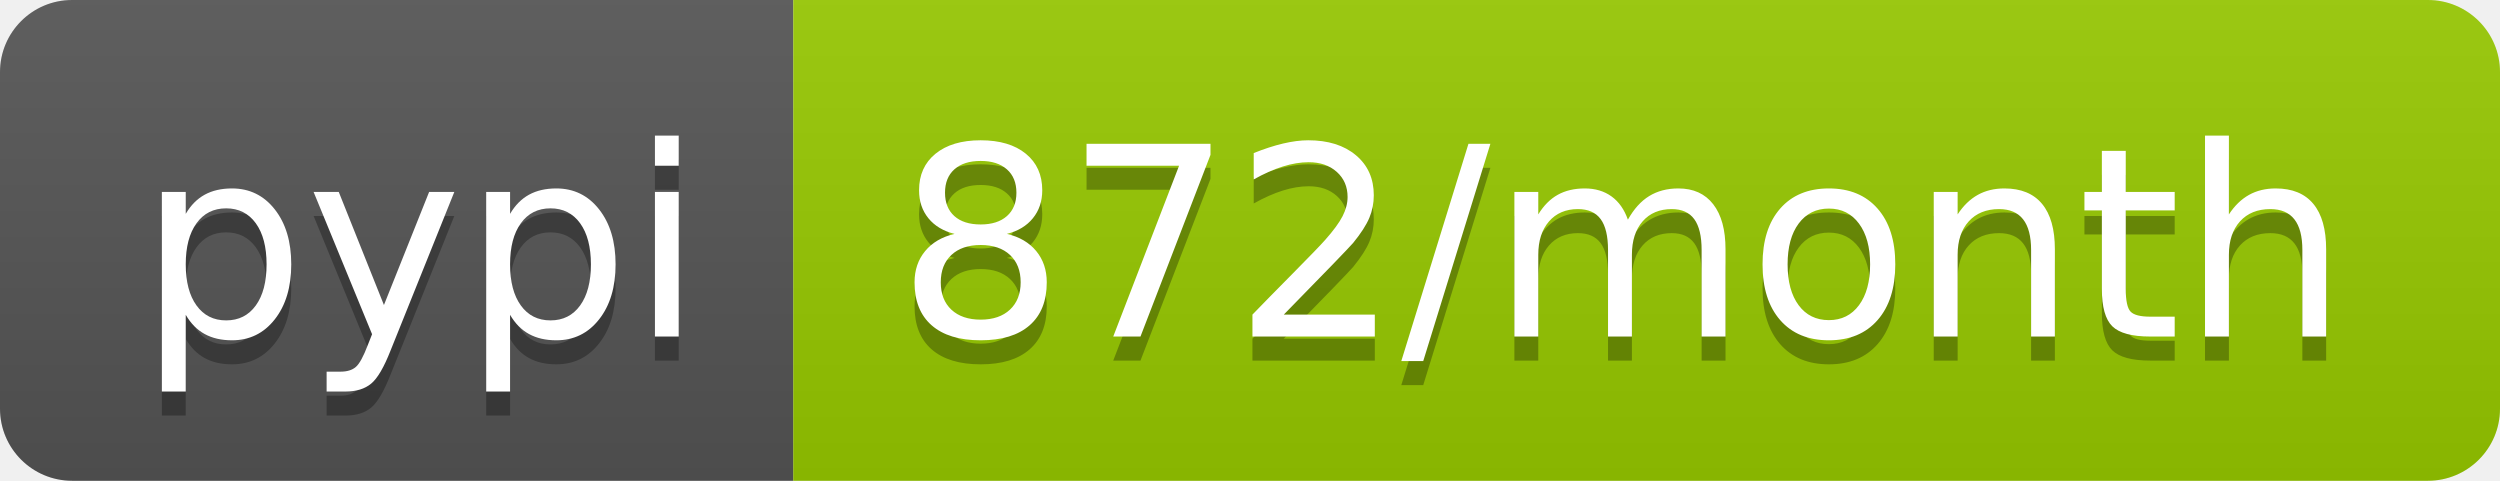
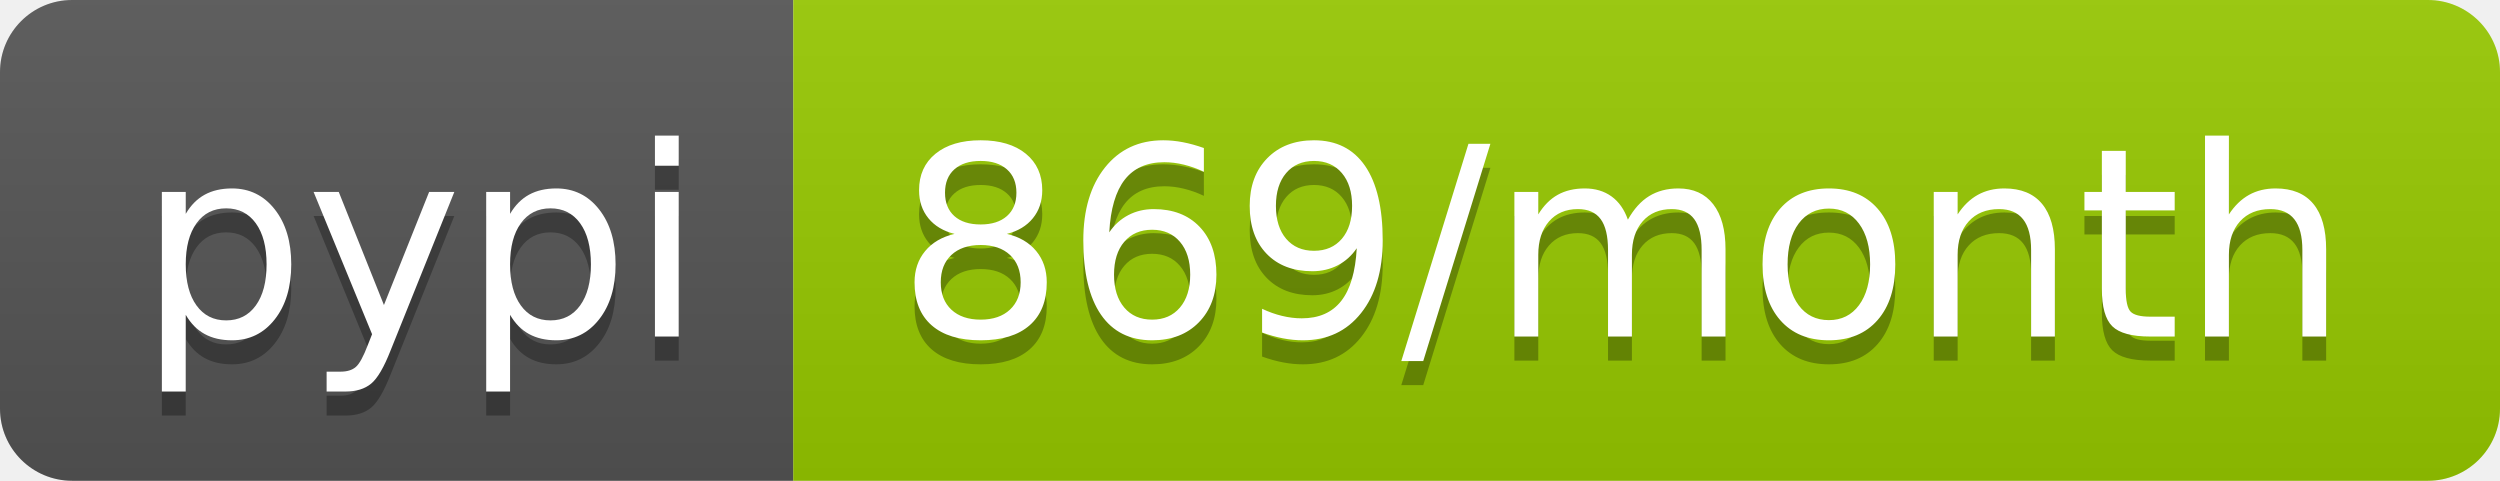
- <svg xmlns="http://www.w3.org/2000/svg" width="104" height="20" role="img" aria-label="pypi: 872/month">
+ <svg xmlns="http://www.w3.org/2000/svg" width="104" height="20" role="img" aria-label="pypi: 869/month">
  <linearGradient id="s" x2="0" y2="100%">
    <stop offset="0" stop-color="#bbb" stop-opacity=".1" />
    <stop offset="1" stop-opacity=".1" />
  </linearGradient>
  <clipPath id="r">
    <rect width="104" height="20" rx="3" fill="#fff" />
  </clipPath>
  <g clip-path="url(#r)">
    <rect width="33" height="20" fill="#555" />
    <rect x="33" width="71" height="20" fill="#97ca00" />
    <rect width="104" height="20" fill="url(#s)" />
  </g>
  <g fill="#fff" text-anchor="middle" font-family="Verdana,Geneva,DejaVu Sans,sans-serif" text-rendering="geometricPrecision" font-size="110">
    <text aria-hidden="true" x="175" y="150" fill="#010101" fill-opacity=".3" transform="scale(.1)" textLength="230">pypi</text>
    <text x="175" y="140" transform="scale(.1)" fill="#fff" textLength="230">pypi</text>
-     <text aria-hidden="true" x="675" y="150" fill="#010101" fill-opacity=".3" transform="scale(.1)" textLength="610">872/month</text>
-     <text x="675" y="140" transform="scale(.1)" fill="#fff" textLength="610">872/month</text>
+     <text aria-hidden="true" x="675" y="150" fill="#010101" fill-opacity=".3" transform="scale(.1)" textLength="610">869/month</text>
+     <text x="675" y="140" transform="scale(.1)" fill="#fff" textLength="610">869/month</text>
  </g>
</svg>
